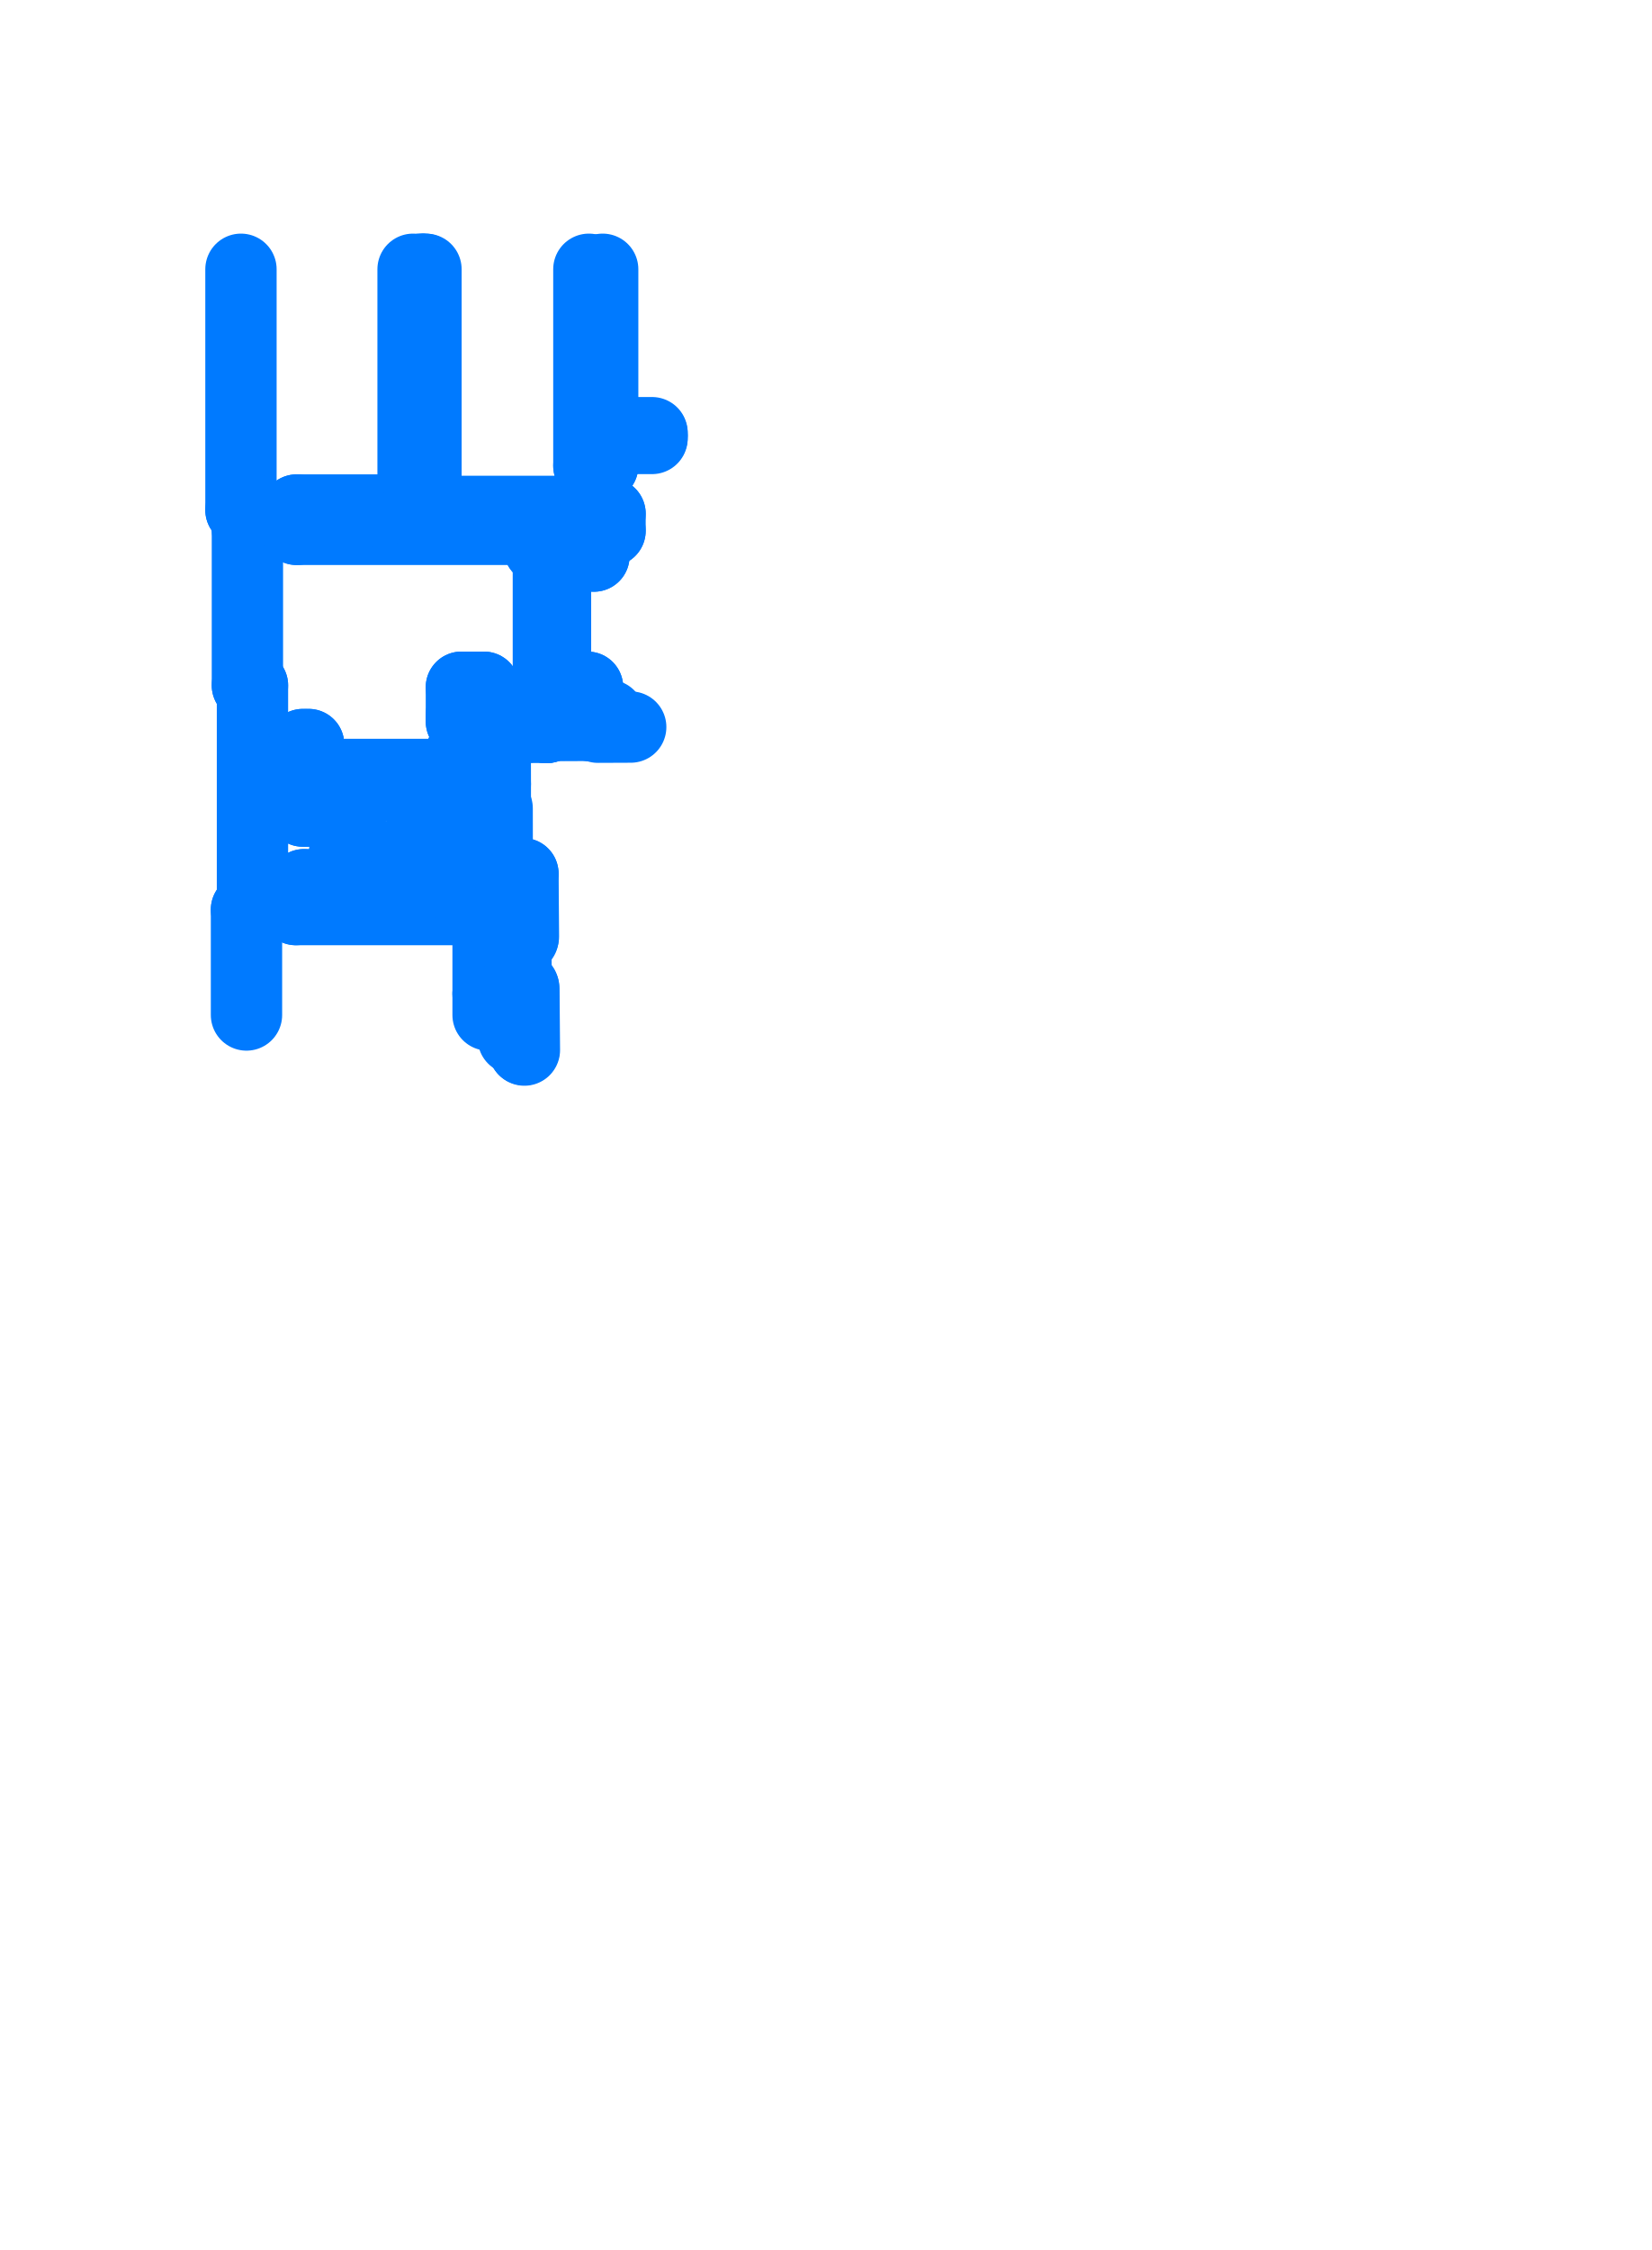
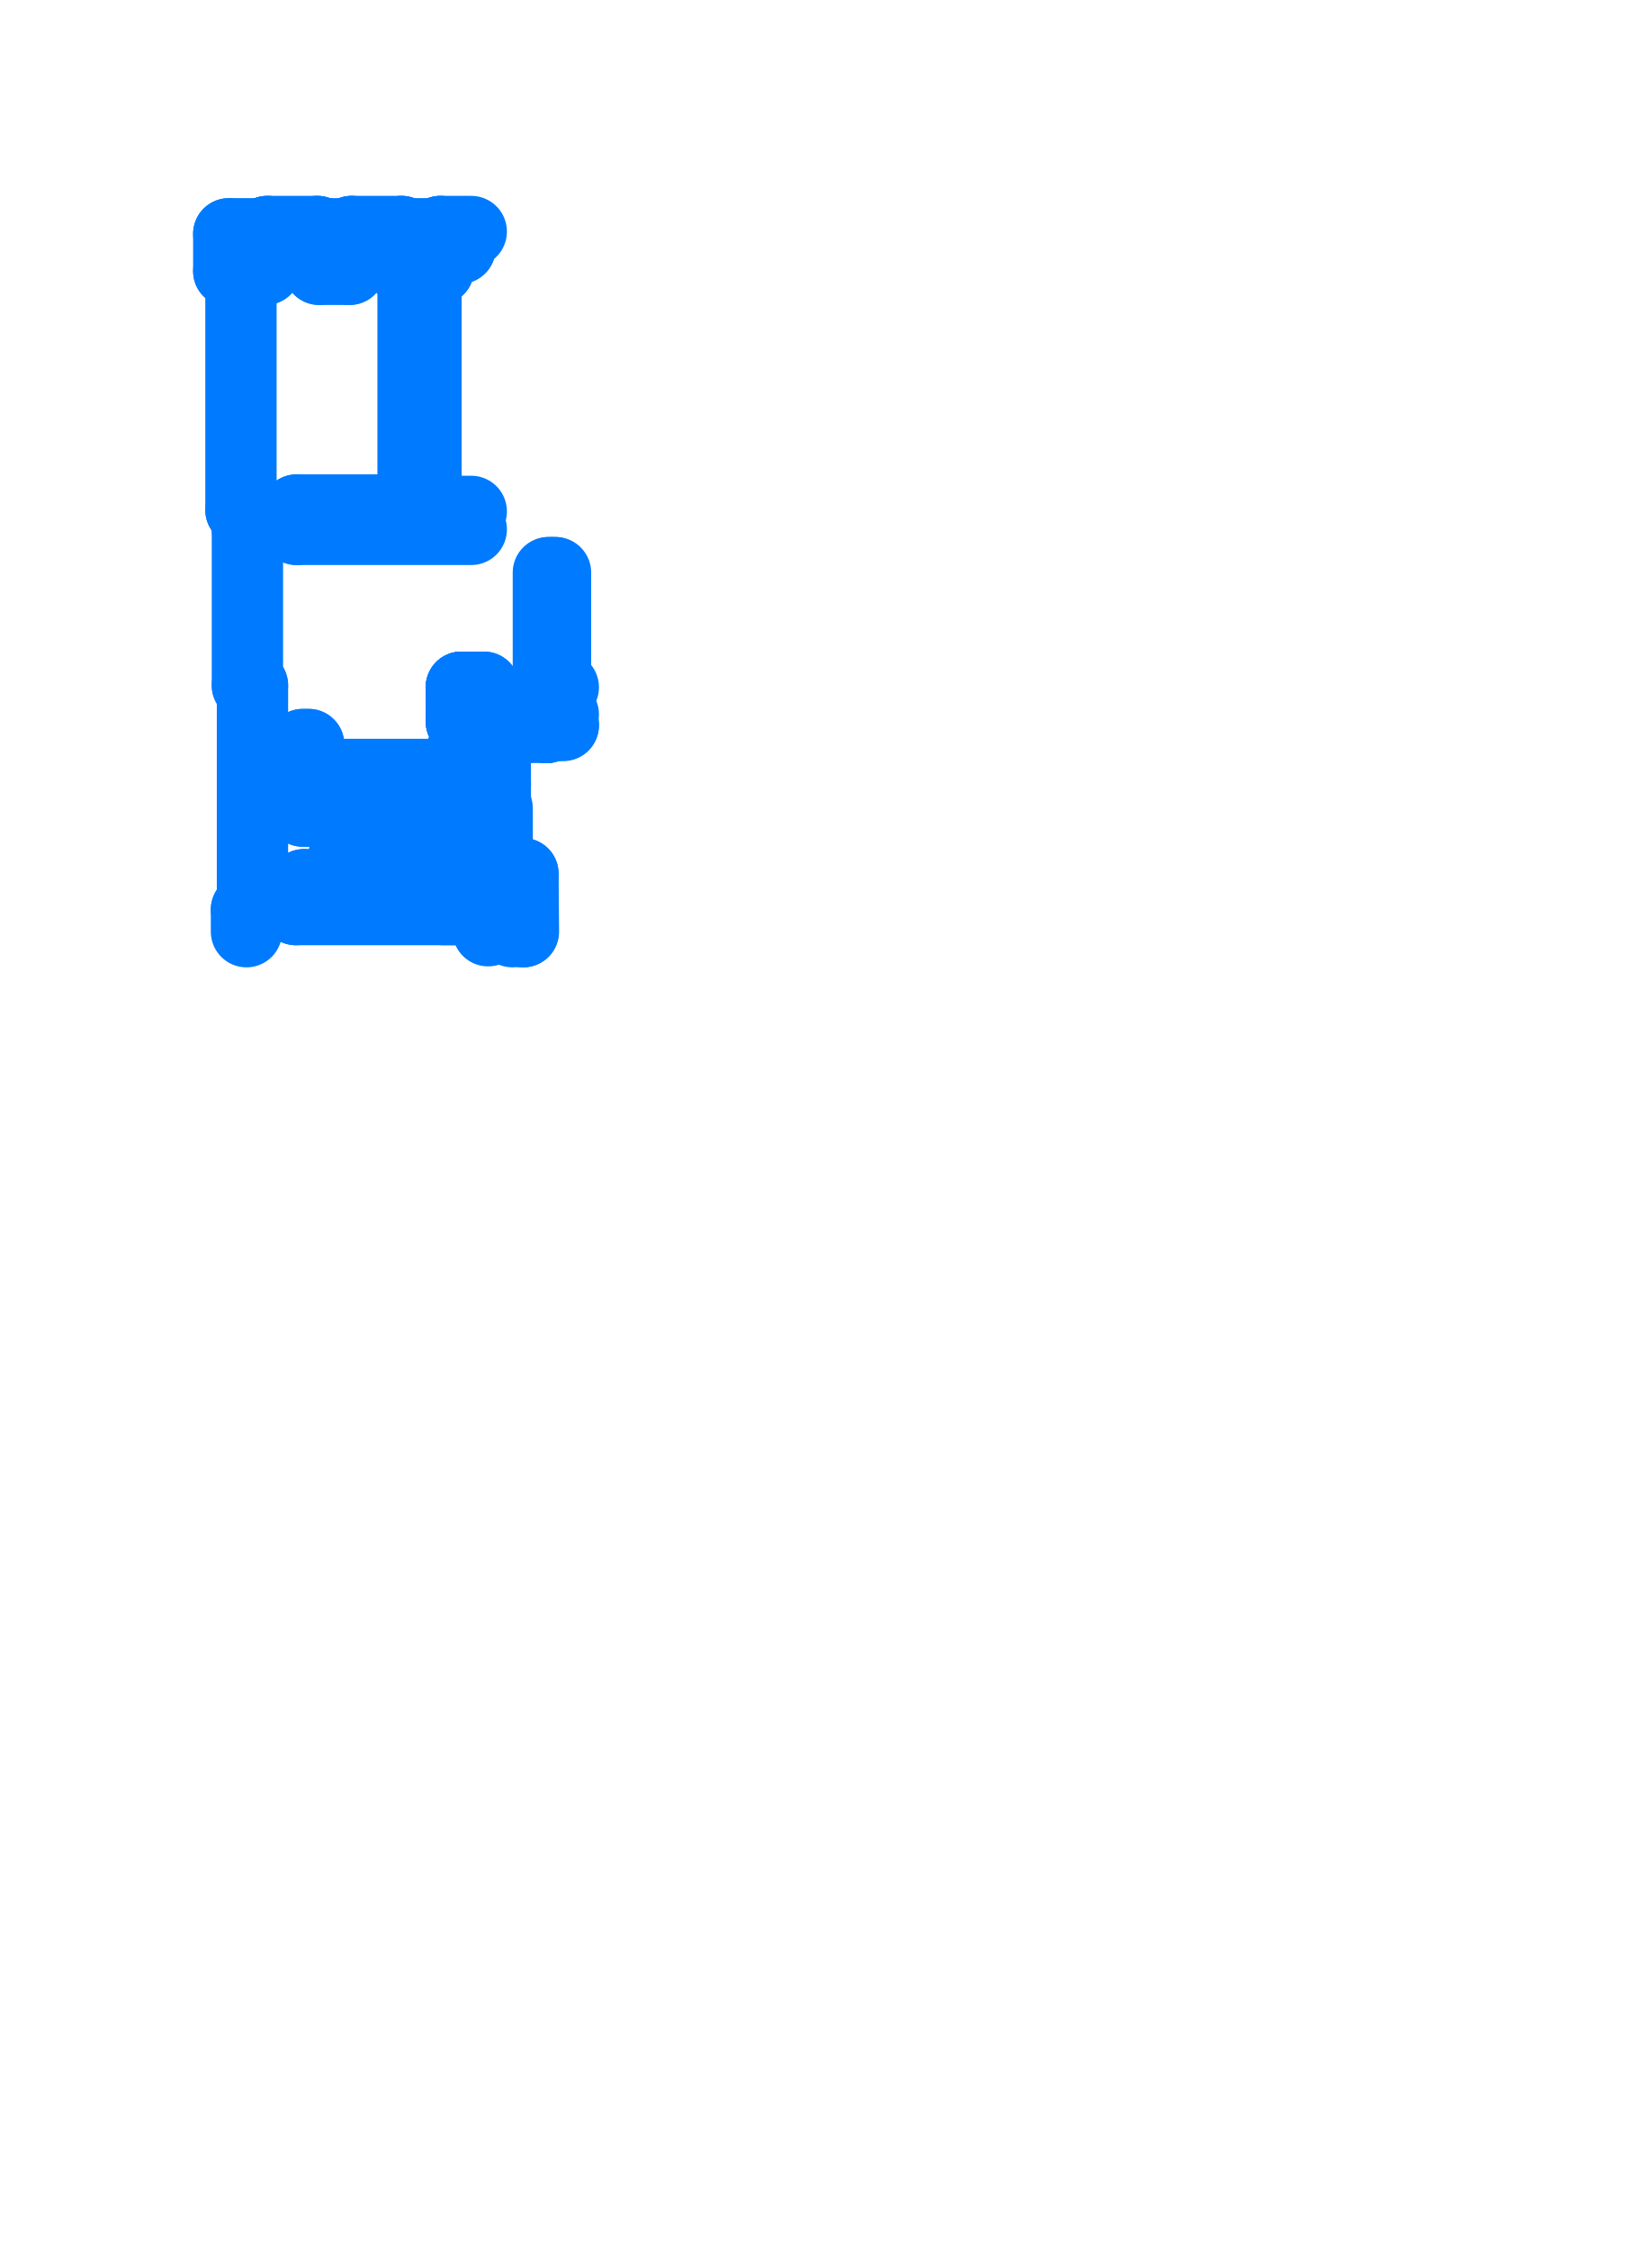
<svg xmlns="http://www.w3.org/2000/svg" viewBox="169.06 191.06 35.88 48.88" aria-hidden="true">
  <style>
    path,
    circle {
      fill: none;
      stroke: #007AFF;
      stroke-width: 1.55;
      stroke-linecap: round;
      stroke-linejoin: round;
      vector-effect: non-scaling-stroke;
    }
  </style>
  <g transform="scale(1 -1)">
-     <path d="M 174.416 -213.11 L 174.416 -210.82" />
+     <path d="M 174.416 -211.3 L 174.416 -210.82" />
+     <path d="M 179.3 -206.589 L 179.086 -206.589" />
    <path d="M 179.583 -206.589 L 179.086 -206.589" />
    <path d="M 179.587 -210.302 L 180.187 -210.302" />
    <path d="M 179.666 -211.279 L 179.666 -210.82" />
-     <path d="M 179.666 -210.82 L 175.491 -210.82" />
+     <path d="M 179.3 -210.82 L 175.491 -210.82" />
+     <path d="M 179.666 -210.82 L 178.7 -210.82" />
    <path d="M 174.571 -210.82 L 174.416 -210.82" />
+     <path d="M 178.586 -196.38 L 177.826 -196.38" />
+     <path d="M 176.656 -196.38 L 175.996 -196.38" />
+     <path d="M 174.826 -196.38 L 174.041 -196.38" />
    <path d="M 179.681 -206.589 L 179.681 -206.439" />
    <path d="M 179.583 -206.84 L 179.453 -206.84" />
+     <path d="M 179.086 -209.596 L 179.3 -209.596" />
    <path d="M 179.086 -209.596 L 179.586 -209.596" />
+     <path d="M 179.086 -208.426 L 179.3 -208.426" />
    <path d="M 179.086 -208.426 L 179.585 -208.426" />
+     <path d="M 179.086 -206.735 L 179.3 -206.735" />
    <path d="M 179.086 -206.735 L 179.453 -206.735" />
+     <path d="M 179.086 -207.405 L 179.3 -207.405" />
    <path d="M 179.086 -207.405 L 179.584 -207.405" />
    <path d="M 179.453 -206.84 L 179.453 -206.735" />
    <path d="M 180.976 -205.99 L 180.976 -206.582" />
    <path d="M 179.576 -205.99 L 179.576 -206.439" />
    <path d="M 179.681 -206.439 L 179.576 -206.439" />
    <path d="M 178.036 -202.14 L 178.036 -196.91" />
    <path d="M 174.296 -202.14 L 174.296 -196.91" />
+     <path d="M 177.826 -196.91 L 177.826 -196.38" />
+     <path d="M 176.656 -196.91 L 176.656 -196.38" />
    <path d="M 174.571 -210.54 L 174.546 -210.54" />
+     <path d="M 175.996 -196.91 L 175.996 -196.38" />
+     <path d="M 174.826 -196.91 L 174.826 -196.38" />
    <path d="M 179.086 -210.54 L 177.886 -210.54" />
+     <path d="M 179.086 -210.54 L 178.7 -210.54" />
    <path d="M 179.086 -209.63 L 177.886 -209.63" />
+     <path d="M 179.086 -209.63 L 178.7 -209.63" />
    <path d="M 175.666 -210.54 L 175.491 -210.54" />
    <path d="M 175.491 -210.82 L 175.491 -210.54" />
    <path d="M 174.571 -210.82 L 174.571 -210.54" />
-     <path d="M 180.776 -202.97 L 180.776 -202.56" />
    <path d="M 179.086 -210.54 L 179.086 -209.596" />
-     <path d="M 178.321 -209.638 L 178.321 -209.63" />
+     <path d="M 179.086 -210.54 L 179.086 -209.596" />
+     <path d="M 179.086 -208.426 L 179.086 -207.405" />
    <path d="M 179.086 -208.426 L 179.086 -207.405" />
    <path d="M 177.886 -210.54 L 177.886 -210.28" />
    <path d="M 174.546 -210.54 L 174.546 -205.95" />
    <path d="M 177.886 -210.28 L 175.666 -210.28" />
    <path d="M 179.086 -206.735 L 179.086 -205.99" />
+     <path d="M 179.086 -206.735 L 179.086 -205.99" />
    <path d="M 174.436 -205.95 L 174.436 -202.56" />
-     <path d="M 175.506 -202.56 L 180.776 -202.56" />
-     <path d="M 180.776 -202.97 L 181.156 -202.97" />
+     <path d="M 175.506 -202.56 L 179.3 -202.56" />
    <path d="M 174.596 -202.56 L 174.436 -202.56" />
    <path d="M 174.546 -205.95 L 174.436 -205.95" />
    <path d="M 174.596 -202.56 L 174.596 -202.14" />
    <path d="M 175.506 -202.56 L 175.506 -202.14" />
    <path d="M 178.206 -202.14 L 175.506 -202.14" />
+     <path d="M 176.656 -196.91 L 175.996 -196.91" />
+     <path d="M 174.826 -196.91 L 174.296 -196.91" />
    <path d="M 174.596 -202.14 L 174.296 -202.14" />
-     <path d="M 182.156 -201.18 L 182.156 -196.91" />
-     <path d="M 182.156 -202.11 L 182.156 -202.22" />
-     <path d="M 182.156 -202.11 L 181.856 -202.11" />
-     <path d="M 182.156 -201.18 L 181.856 -201.18" />
-     <path d="M 181.856 -196.91 L 181.856 -201.18" />
-     <path d="M 181.856 -202.11 L 181.856 -202.17" />
    <path d="M 178.206 -202.17 L 178.206 -196.91" />
-     <path d="M 178.206 -202.17 L 181.856 -202.17" />
-     <path d="M 182.316 -202.22 L 182.156 -202.22" />
-     <path d="M 182.316 -202.22 L 182.316 -202.59" />
-     <path d="M 182.316 -202.59 L 181.966 -202.59" />
-     <path d="M 181.966 -202.59 L 181.966 -203.14" />
-     <path d="M 181.966 -203.14 L 181.156 -203.14" />
-     <path d="M 181.827 -205.99 L 181.827 -206.577" />
-     <path d="M 180.976 -205.99 L 181.827 -205.99" />
-     <path d="M 176.04 -202.26 L 176.29 -202.26 L 176.29 -202.39 L 176.04 -202.39 L 176.04 -202.26 Z" />
-     <path d="M 176.348 -202.26 L 176.598 -202.26 L 176.598 -202.39 L 176.348 -202.39 L 176.348 -202.26 Z" />
-     <path d="M 177.971 -202.286 L 178.221 -202.286 L 178.221 -202.416 L 177.971 -202.416 L 177.971 -202.286 Z" />
-     <path d="M 178.331 -202.293 L 178.581 -202.293 L 178.581 -202.423 L 178.331 -202.423 L 178.331 -202.293 Z" />
+     <path d="M 178.206 -202.17 L 179.3 -202.17" />
+     <path d="M 177.826 -196.91 L 178.586 -196.91" />
+     <path d="M 178.586 -196.91 L 178.586 -196.38" />
+     <path d="M 180.976 -205.99 L 181.3 -205.99" />
+     <path d="M 174.166 -196.51 L 174.166 -196.38" />
+     <path d="M 174.166 -196.51 L 174.041 -196.51" />
+     <path d="M 176.04 -202.26 L 176.29 -202.26" />
+     <path d="M 176.29 -202.26 L 176.29 -202.39" />
+     <path d="M 176.29 -202.39 L 176.04 -202.39" />
+     <path d="M 176.04 -202.39 L 176.04 -202.26" />
+     <path d="M 176.348 -202.26 L 176.598 -202.26" />
+     <path d="M 176.598 -202.26 L 176.598 -202.39" />
+     <path d="M 176.598 -202.39 L 176.348 -202.39" />
+     <path d="M 176.348 -202.39 L 176.348 -202.26" />
+     <path d="M 177.971 -202.286 L 178.221 -202.286" />
+     <path d="M 178.221 -202.286 L 178.221 -202.416" />
+     <path d="M 178.221 -202.416 L 177.971 -202.416" />
+     <path d="M 177.971 -202.416 L 177.971 -202.286" />
+     <path d="M 178.331 -202.293 L 178.581 -202.293" />
+     <path d="M 178.581 -202.293 L 178.581 -202.423" />
+     <path d="M 178.581 -202.423 L 178.331 -202.423" />
+     <path d="M 178.331 -202.423 L 178.331 -202.293" />
    <path d="M 179.583 -206.589 L 179.583 -206.84" />
    <path d="M 179.584 -207.405 L 179.585 -208.426" />
    <path d="M 179.586 -209.596 L 179.587 -210.302" />
-     <path d="M 180.187 -210.302 L 180.196 -211.379" />
+     <path d="M 180.187 -210.302 L 180.196 -211.3" />
    <path d="M 179.681 -206.589 L 179.583 -206.589" />
    <path d="M 179.583 -206.84 L 179.583 -206.735" />
    <path d="M 179.873 -206.438 L 179.873 -206.588" />
    <path d="M 179.936 -206.866 L 179.936 -206.822" />
-     <path d="M 181.896 -206.676 L 181.896 -206.808" />
-     <path d="M 181.906 -206.676 L 181.906 -206.816" />
-     <path d="M 181.856 -206.816 L 181.856 -206.818" />
-     <path d="M 181.906 -206.816 L 181.856 -206.816" />
-     <path d="M 181.896 -206.679 L 181.906 -206.679" />
    <path d="M 180.946 -206.819 L 180.946 -206.863" />
    <path d="M 179.886 -206.822 L 179.936 -206.822" />
    <path d="M 179.886 -206.822 L 179.886 -206.824" />
    <path d="M 179.912 -206.822 L 179.912 -206.866" />
    <path d="M 179.912 -206.866 L 179.936 -206.866" />
    <path d="M 179.909 -206.761 L 179.925 -206.761" />
    <path d="M 179.909 -206.761 L 179.909 -206.751" />
    <path d="M 179.909 -206.726 L 179.925 -206.726" />
    <path d="M 179.909 -206.726 L 179.909 -206.736" />
    <path d="M 179.927 -206.751 L 179.935 -206.754" />
    <path d="M 179.927 -206.736 L 179.935 -206.732" />
    <path d="M 179.935 -206.682 L 179.936 -206.822" />
    <path d="M 179.925 -206.682 L 179.926 -206.814" />
    <path d="M 179.935 -206.687 L 179.925 -206.687" />
    <path d="M 180.972 -206.819 L 180.922 -206.819" />
    <path d="M 180.972 -206.819 L 180.972 -206.821" />
    <path d="M 180.946 -206.863 L 180.922 -206.863" />
    <path d="M 180.922 -206.863 L 180.922 -206.819" />
    <path d="M 180.948 -206.757 L 180.932 -206.758" />
    <path d="M 180.948 -206.757 L 180.948 -206.747" />
    <path d="M 180.948 -206.722 L 180.931 -206.723" />
    <path d="M 180.948 -206.722 L 180.948 -206.732" />
    <path d="M 180.93 -206.748 L 180.922 -206.751" />
    <path d="M 180.93 -206.733 L 180.921 -206.729" />
    <path d="M 180.921 -206.679 L 180.922 -206.819" />
    <path d="M 180.931 -206.679 L 180.932 -206.811" />
    <path d="M 180.921 -206.684 L 180.931 -206.684" />
    <path d="M 179.821 -206.889 L 179.821 -206.825" />
    <path d="M 179.811 -206.929 L 179.811 -206.815" />
    <path d="M 179.679 -207.326 L 179.82 -207.326" />
    <path d="M 179.679 -207.336 L 179.812 -207.336" />
    <path d="M 179.592 -207.541 L 179.812 -207.541" />
    <path d="M 179.82 -207.376 L 179.822 -207.376" />
    <path d="M 179.82 -207.326 L 179.82 -207.376" />
    <path d="M 179.682 -207.336 L 179.679 -207.336" />
    <path d="M 179.683 -207.336 L 179.683 -207.326" />
    <path d="M 179.82 -207.355 L 179.864 -207.355" />
    <path d="M 179.864 -207.355 L 179.864 -207.331" />
    <path d="M 179.864 -207.331 L 179.82 -207.331" />
    <path d="M 179.583 -206.878 L 179.453 -206.878" />
    <path d="M 179.862 -207.331 L 179.861 -206.934" />
    <path d="M 179.678 -206.939 L 179.819 -206.939" />
    <path d="M 179.678 -206.929 L 179.811 -206.929" />
    <path d="M 179.819 -206.889 L 179.821 -206.889" />
    <path d="M 179.819 -206.939 L 179.819 -206.889" />
    <path d="M 179.681 -206.929 L 179.678 -206.929" />
    <path d="M 179.682 -206.929 L 179.682 -206.939" />
    <path d="M 179.819 -206.91 L 179.863 -206.91" />
    <path d="M 179.863 -206.91 L 179.863 -206.934" />
    <path d="M 179.863 -206.934 L 179.819 -206.934" />
    <path d="M 179.886 -206.824 L 179.821 -206.825" />
    <path d="M 179.926 -206.814 L 179.811 -206.815" />
    <path d="M 180.043 -206.609 L 180.311 -206.608" />
    <path d="M 180.044 -206.657 L 180.311 -206.656" />
    <path d="M 180.546 -206.655 L 180.813 -206.654" />
    <path d="M 179.606 -207.048 L 179.606 -207.217" />
    <path d="M 179.654 -207.048 L 179.654 -207.217" />
-     <path d="M 182.053 -206.858 L 182.765 -206.855" />
-     <path d="M 182.052 -206.602 L 182.291 -206.602" />
    <path d="M 179.822 -207.376 L 179.823 -208.09" />
    <path d="M 179.812 -207.336 L 179.813 -208.09" />
-     <path d="M 181.856 -206.818 L 180.972 -206.821" />
-     <path d="M 180.932 -206.811 L 181.896 -206.808" />
+     <path d="M 181.3 -206.82 L 180.972 -206.821" />
+     <path d="M 180.932 -206.811 L 181.3 -206.81" />
    <path d="M 179.936 -206.864 L 180.922 -206.861" />
-     <path d="M 182.053 -206.65 L 182.291 -206.65" />
-     <path d="M 179.874 -206.605 L 179.874 -206.681 L 179.893 -206.681 L 179.893 -206.605" />
-     <path d="M 180.983 -206.602 L 180.983 -206.678 L 180.963 -206.678 L 180.963 -206.602" />
-     <path d="M 179.603 -206.878 L 179.679 -206.878 L 179.679 -206.897 L 179.603 -206.897" />
-     <path d="M 179.603 -207.387 L 179.678 -207.387 L 179.678 -207.368 L 179.603 -207.368" />
+     <path d="M 179.874 -206.605 L 179.874 -206.681" />
+     <path d="M 179.874 -206.681 L 179.893 -206.681" />
+     <path d="M 179.893 -206.681 L 179.893 -206.605" />
+     <path d="M 180.983 -206.602 L 180.983 -206.678" />
+     <path d="M 180.983 -206.678 L 180.963 -206.678" />
+     <path d="M 180.963 -206.678 L 180.963 -206.602" />
+     <path d="M 179.603 -206.878 L 179.679 -206.878" />
+     <path d="M 179.679 -206.878 L 179.679 -206.897" />
+     <path d="M 179.679 -206.897 L 179.603 -206.897" />
+     <path d="M 179.603 -207.387 L 179.678 -207.387" />
+     <path d="M 179.678 -207.387 L 179.678 -207.368" />
+     <path d="M 179.678 -207.368 L 179.603 -207.368" />
    <path d="M 179.681 -208.474 L 179.821 -208.474" />
    <path d="M 179.821 -208.424 L 179.823 -208.424" />
    <path d="M 179.821 -208.474 L 179.821 -208.424" />
    <path d="M 179.684 -208.464 L 179.681 -208.464" />
    <path d="M 179.684 -208.464 L 179.684 -208.474" />
    <path d="M 179.824 -209.58 L 179.825 -210.039" />
    <path d="M 180.423 -210.04 L 179.825 -210.039" />
    <path d="M 180.413 -210.05 L 179.815 -210.049" />
-     <path d="M 180.413 -210.05 L 180.425 -211.443" />
-     <path d="M 180.423 -210.04 L 180.434 -211.403" />
+     <path d="M 180.413 -210.05 L 180.424 -211.3" />
+     <path d="M 180.423 -210.04 L 180.434 -211.3" />
    <path d="M 179.609 -209.383 L 179.609 -209.119" />
    <path d="M 179.657 -209.383 L 179.657 -209.119" />
    <path d="M 179.864 -209.383 L 179.863 -208.621" />
    <path d="M 179.608 -208.884 L 179.608 -208.621" />
    <path d="M 179.656 -208.884 L 179.656 -208.621" />
    <path d="M 179.823 -208.09 L 179.823 -208.424" />
-     <path d="M 180.976 -206.582 L 181.827 -206.577" />
+     <path d="M 174.868 -196.371 L 174.868 -196.15" />
+     <path d="M 174.878 -196.376 L 174.878 -196.142" />
+     <path d="M 174.866 -196.09 L 174.866 -196.142" />
+     <path d="M 174.878 -196.142 L 174.878 -196.09" />
+     <path d="M 174.878 -196.142 L 174.828 -196.142" />
+     <path d="M 174.828 -196.142 L 174.828 -196.14" />
+     <path d="M 174.845 -196.38 L 174.825 -196.38" />
+     <path d="M 174.844 -196.456 L 174.826 -196.456" />
+     <path d="M 174.844 -196.38 L 174.826 -196.38" />
+     <path d="M 174.844 -196.456 L 174.844 -196.38" />
+     <path d="M 174.828 -196.14 L 174.031 -196.14" />
+     <path d="M 174.868 -196.15 L 174.041 -196.15" />
+     <path d="M 176.698 -196.371 L 176.698 -196.15" />
+     <path d="M 176.708 -196.376 L 176.708 -196.142" />
+     <path d="M 176.696 -196.09 L 176.696 -196.142" />
+     <path d="M 176.708 -196.142 L 176.708 -196.09" />
+     <path d="M 176.708 -196.142 L 176.658 -196.142" />
+     <path d="M 176.658 -196.142 L 176.658 -196.14" />
+     <path d="M 176.675 -196.38 L 176.655 -196.38" />
+     <path d="M 176.674 -196.456 L 176.656 -196.456" />
+     <path d="M 176.674 -196.38 L 176.656 -196.38" />
+     <path d="M 176.674 -196.456 L 176.674 -196.38" />
+     <path d="M 178.628 -196.371 L 178.628 -196.15" />
+     <path d="M 178.638 -196.376 L 178.638 -196.142" />
+     <path d="M 178.626 -196.09 L 178.626 -196.142" />
+     <path d="M 178.638 -196.142 L 178.638 -196.09" />
+     <path d="M 178.638 -196.142 L 178.588 -196.142" />
+     <path d="M 178.588 -196.142 L 178.588 -196.14" />
+     <path d="M 178.605 -196.38 L 178.585 -196.38" />
+     <path d="M 178.604 -196.456 L 178.586 -196.456" />
+     <path d="M 178.604 -196.38 L 178.586 -196.38" />
+     <path d="M 178.604 -196.456 L 178.604 -196.38" />
+     <path d="M 175.956 -196.37 L 175.956 -196.15" />
+     <path d="M 175.946 -196.376 L 175.946 -196.142" />
+     <path d="M 175.958 -196.09 L 175.958 -196.142" />
+     <path d="M 175.946 -196.142 L 175.946 -196.09" />
+     <path d="M 175.946 -196.142 L 175.996 -196.142" />
+     <path d="M 175.996 -196.142 L 175.996 -196.14" />
+     <path d="M 175.976 -196.38 L 175.996 -196.38" />
+     <path d="M 175.979 -196.456 L 175.996 -196.456" />
+     <path d="M 175.979 -196.38 L 175.996 -196.38" />
+     <path d="M 175.979 -196.456 L 175.979 -196.38" />
+     <path d="M 177.786 -196.37 L 177.786 -196.15" />
+     <path d="M 177.776 -196.376 L 177.776 -196.142" />
+     <path d="M 177.788 -196.09 L 177.788 -196.142" />
+     <path d="M 177.776 -196.142 L 177.776 -196.09" />
+     <path d="M 177.776 -196.142 L 177.826 -196.142" />
+     <path d="M 177.826 -196.142 L 177.826 -196.14" />
+     <path d="M 177.806 -196.38 L 177.826 -196.38" />
+     <path d="M 177.809 -196.456 L 177.826 -196.456" />
+     <path d="M 177.809 -196.38 L 177.826 -196.38" />
+     <path d="M 177.809 -196.456 L 177.809 -196.38" />
+     <path d="M 174.866 -196.09 L 175.958 -196.09" />
+     <path d="M 176.696 -196.09 L 177.788 -196.09" />
+     <path d="M 178.626 -196.09 L 179.3 -196.09" />
+     <path d="M 174.995 -196.404 L 175.295 -196.404" />
+     <path d="M 175.53 -196.404 L 175.829 -196.404" />
+     <path d="M 174.995 -196.408 L 175.295 -196.408" />
+     <path d="M 175.53 -196.408 L 175.829 -196.408" />
+     <path d="M 174.995 -196.426 L 175.295 -196.426" />
+     <path d="M 175.53 -196.426 L 175.829 -196.426" />
+     <path d="M 174.995 -196.43 L 175.295 -196.43" />
+     <path d="M 175.53 -196.43 L 175.829 -196.43" />
+     <path d="M 174.995 -196.448 L 175.295 -196.448" />
+     <path d="M 175.53 -196.448 L 175.829 -196.448" />
+     <path d="M 174.995 -196.452 L 175.295 -196.452" />
+     <path d="M 175.53 -196.452 L 175.829 -196.452" />
+     <path d="M 176.825 -196.404 L 177.125 -196.404" />
+     <path d="M 177.36 -196.404 L 177.659 -196.404" />
+     <path d="M 176.825 -196.408 L 177.125 -196.408" />
+     <path d="M 177.36 -196.408 L 177.659 -196.408" />
+     <path d="M 176.825 -196.426 L 177.125 -196.426" />
+     <path d="M 177.36 -196.426 L 177.659 -196.426" />
+     <path d="M 176.825 -196.43 L 177.125 -196.43" />
+     <path d="M 177.36 -196.43 L 177.659 -196.43" />
+     <path d="M 176.825 -196.448 L 177.125 -196.448" />
+     <path d="M 177.36 -196.448 L 177.659 -196.448" />
+     <path d="M 176.825 -196.452 L 177.125 -196.452" />
+     <path d="M 177.36 -196.452 L 177.659 -196.452" />
+     <path d="M 178.755 -196.404 L 179.055 -196.404" />
+     <path d="M 178.755 -196.408 L 179.055 -196.408" />
+     <path d="M 178.755 -196.426 L 179.055 -196.426" />
+     <path d="M 178.755 -196.43 L 179.055 -196.43" />
+     <path d="M 178.755 -196.448 L 179.055 -196.448" />
+     <path d="M 178.755 -196.452 L 179.055 -196.452" />
+     <path d="M 174.041 -196.51 L 174.041 -196.15" />
+     <path d="M 174.031 -196.14 L 174.031 -196.95" />
+     <path d="M 174.031 -196.95 L 174.041 -196.95" />
+     <path d="M 175.996 -196.14 L 176.658 -196.14" />
+     <path d="M 175.956 -196.15 L 176.698 -196.15" />
+     <path d="M 177.826 -196.14 L 178.588 -196.14" />
+     <path d="M 178.628 -196.15 L 177.786 -196.15" />
+     <path d="M 180.976 -206.582 L 181.3 -206.58" />
    <path d="M 179.681 -206.589 L 179.893 -206.588" />
    <path d="M 179.681 -206.439 L 179.893 -206.438" />
    <path d="M 179.683 -209.53 L 179.822 -209.53" />
    <path d="M 179.822 -209.58 L 179.824 -209.58" />
    <path d="M 179.822 -209.53 L 179.822 -209.58" />
    <path d="M 179.685 -209.54 L 179.683 -209.54" />
    <path d="M 179.685 -209.54 L 179.685 -209.53" />
    <path d="M 178.316 -196.91 L 178.316 -202.17" />
    <path d="M 178.291 -196.91 L 178.291 -202.17" />
    <path d="M 178.206 -196.91 L 178.206 -202.17" />
-     <path d="M 183.229 -200.46 L 182.156 -200.46" />
-     <path d="M 183.229 -200.485 L 182.156 -200.485" />
-     <path d="M 183.229 -200.585 L 182.156 -200.585" />
-     <path d="M 183.229 -200.56 L 182.156 -200.56" />
-     <path d="M 181.131 -205.99 L 181.131 -202.97" />
-     <path d="M 181.106 -205.99 L 181.106 -202.97" />
-     <path d="M 180.976 -205.99 L 180.976 -202.97" />
-     <path d="M 181.001 -205.99 L 181.001 -202.97" />
-     <path d="M 181.156 -202.97 L 181.156 -203.14" />
+     <path d="M 181.131 -205.99 L 181.131 -203.5" />
+     <path d="M 181.106 -205.99 L 181.106 -203.5" />
+     <path d="M 180.976 -205.99 L 180.976 -203.5" />
+     <path d="M 181.001 -205.99 L 181.001 -203.5" />
    <path d="M 175.666 -210.28 L 175.666 -210.54" />
    <path d="M 176.551 -208.806 L 176.676 -208.806" />
    <path d="M 176.551 -209.566 L 176.676 -209.566" />
    <path d="M 176.676 -208.035 L 176.676 -208.806" />
    <path d="M 176.651 -208.01 L 176.651 -208.806" />
-     <path d="M 179.086 -209.63 L 177.886 -209.63" />
-     <path d="M 179.086 -209.638 L 177.886 -209.638" />
    <path d="M 176.676 -209.566 L 176.676 -210.28" />
    <path d="M 176.651 -209.566 L 176.651 -210.28" />
    <path d="M 176.551 -207.91 L 176.551 -208.806" />
    <path d="M 176.576 -207.91 L 176.576 -208.806" />
    <path d="M 176.551 -209.566 L 176.551 -210.28" />
    <path d="M 176.576 -209.566 L 176.576 -210.28" />
    <path d="M 177.886 -209.63 L 177.886 -210.28" />
    <path d="M 177.861 -209.655 L 177.861 -210.28" />
    <path d="M 177.736 -209.63 L 177.736 -210.28" />
    <path d="M 177.761 -209.655 L 177.761 -210.28" />
    <path d="M 177.886 -209.63 L 177.736 -209.63" />
    <path d="M 177.886 -209.655 L 177.736 -209.655" />
    <path d="M 179.086 -207.885 L 175.766 -207.885" />
+     <path d="M 179.086 -207.885 L 178.7 -207.885" />
    <path d="M 176.551 -208.08 L 175.766 -208.08" />
    <path d="M 175.766 -208.68 L 175.641 -208.68" />
    <path d="M 175.766 -208.655 L 175.641 -208.655" />
    <path d="M 177.886 -208.035 L 176.676 -208.035" />
    <path d="M 179.086 -207.91 L 175.766 -207.91" />
+     <path d="M 179.086 -207.91 L 178.7 -207.91" />
    <path d="M 177.911 -208.01 L 176.651 -208.01" />
    <path d="M 175.766 -207.235 L 175.641 -207.235" />
    <path d="M 175.766 -207.26 L 175.641 -207.26" />
    <path d="M 175.641 -207.235 L 175.641 -208.68" />
    <path d="M 175.666 -207.26 L 175.666 -208.655" />
    <path d="M 175.766 -207.235 L 175.766 -208.68" />
    <path d="M 175.741 -207.26 L 175.741 -208.655" />
+     <path d="M 179.086 -205.99 L 179.3 -205.99" />
    <path d="M 179.086 -205.99 L 179.576 -205.99" />
    <path d="M 178.206 -202.14 L 178.206 -202.17" />
    <path d="M 179.893 -206.438 L 179.893 -206.588" />
-     <path d="M 182.156 -202.11 L 181.856 -202.11" />
-     <path d="M 178.326 -209.638 L 178.326 -209.63" />
    <path d="M 177.886 -208.26 L 177.886 -208.035" />
    <path d="M 177.911 -208.235 L 177.911 -208.01" />
    <path d="M 179.086 -208.26 L 178.436 -208.26" />
+     <path d="M 179.086 -208.26 L 178.7 -208.26" />
    <path d="M 177.986 -208.26 L 177.886 -208.26" />
    <path d="M 177.961 -208.235 L 177.911 -208.235" />
    <path d="M 180.546 -206.607 L 180.813 -206.606" />
    <path d="M 178.436 -208.035 L 177.986 -208.035" />
    <path d="M 178.461 -208.01 L 177.961 -208.01" />
    <path d="M 177.986 -208.26 L 177.986 -208.035" />
    <path d="M 177.961 -208.235 L 177.961 -208.01" />
    <path d="M 178.436 -208.26 L 178.436 -208.035" />
    <path d="M 178.461 -208.235 L 178.461 -208.01" />
    <path d="M 178.461 -208.235 L 179.086 -208.235" />
-     <path d="M 181.156 -203.14 L 181.131 -203.14" />
+     <path d="M 178.7 -208.235 L 179.086 -208.235" />
    <path d="M 179.086 -209.63 L 177.886 -209.63" />
+     <path d="M 179.086 -209.63 L 178.7 -209.63" />
    <path d="M 179.453 -206.878 L 179.453 -206.84" />
    <path d="M 179.583 -206.84 L 179.583 -206.878" />
-     <path d="M 179.666 -211.23 L 179.666 -212.61" />
-     <path d="M 180.227 -212.344 L 180.221 -211.602" />
-     <path d="M 180.269 -211.602 L 180.275 -212.344" />
-     <path d="M 179.666 -213.11 L 179.666 -212.658" />
-     <path d="M 180.066 -212.658 L 179.666 -212.658" />
-     <path d="M 180.066 -212.557 L 180.206 -212.557" />
-     <path d="M 180.066 -212.557 L 180.066 -212.658" />
-     <path d="M 180.206 -212.557 L 180.215 -213.619" />
-     <path d="M 180.445 -213.862 L 180.433 -212.499" />
-     <path d="M 180.455 -213.872 L 180.444 -212.539" />
-     <path d="M 180.056 -211.279 L 179.666 -211.279" />
-     <path d="M 180.056 -211.379 L 180.196 -211.379" />
-     <path d="M 180.056 -211.379 L 180.056 -211.279" />
  </g>
</svg>
